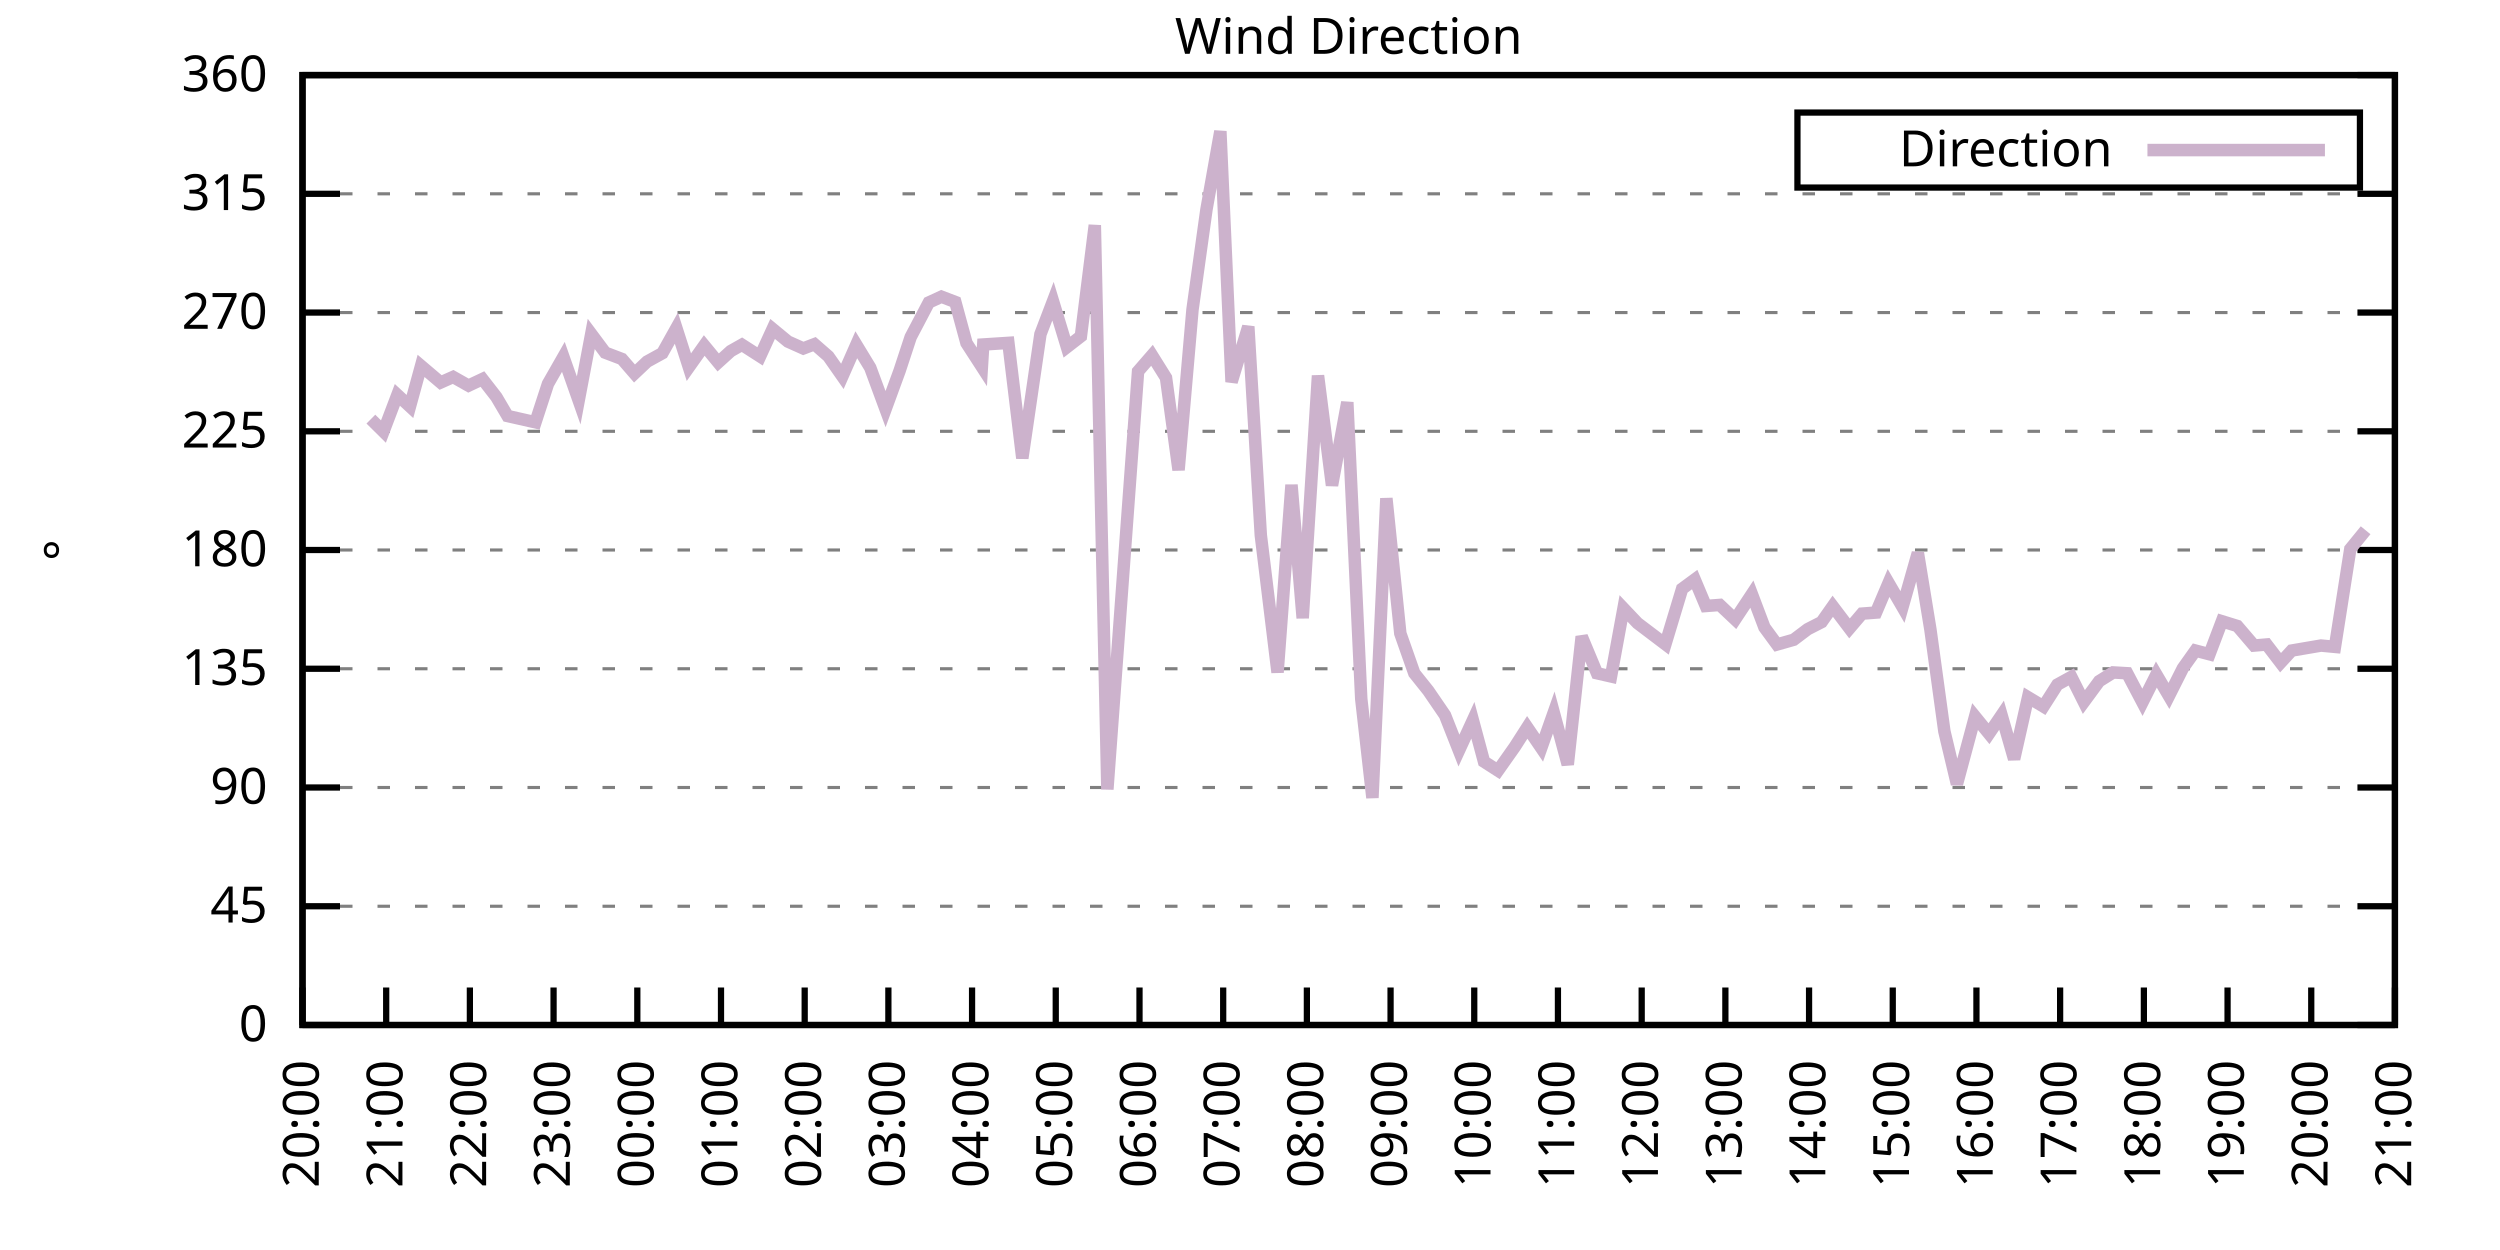
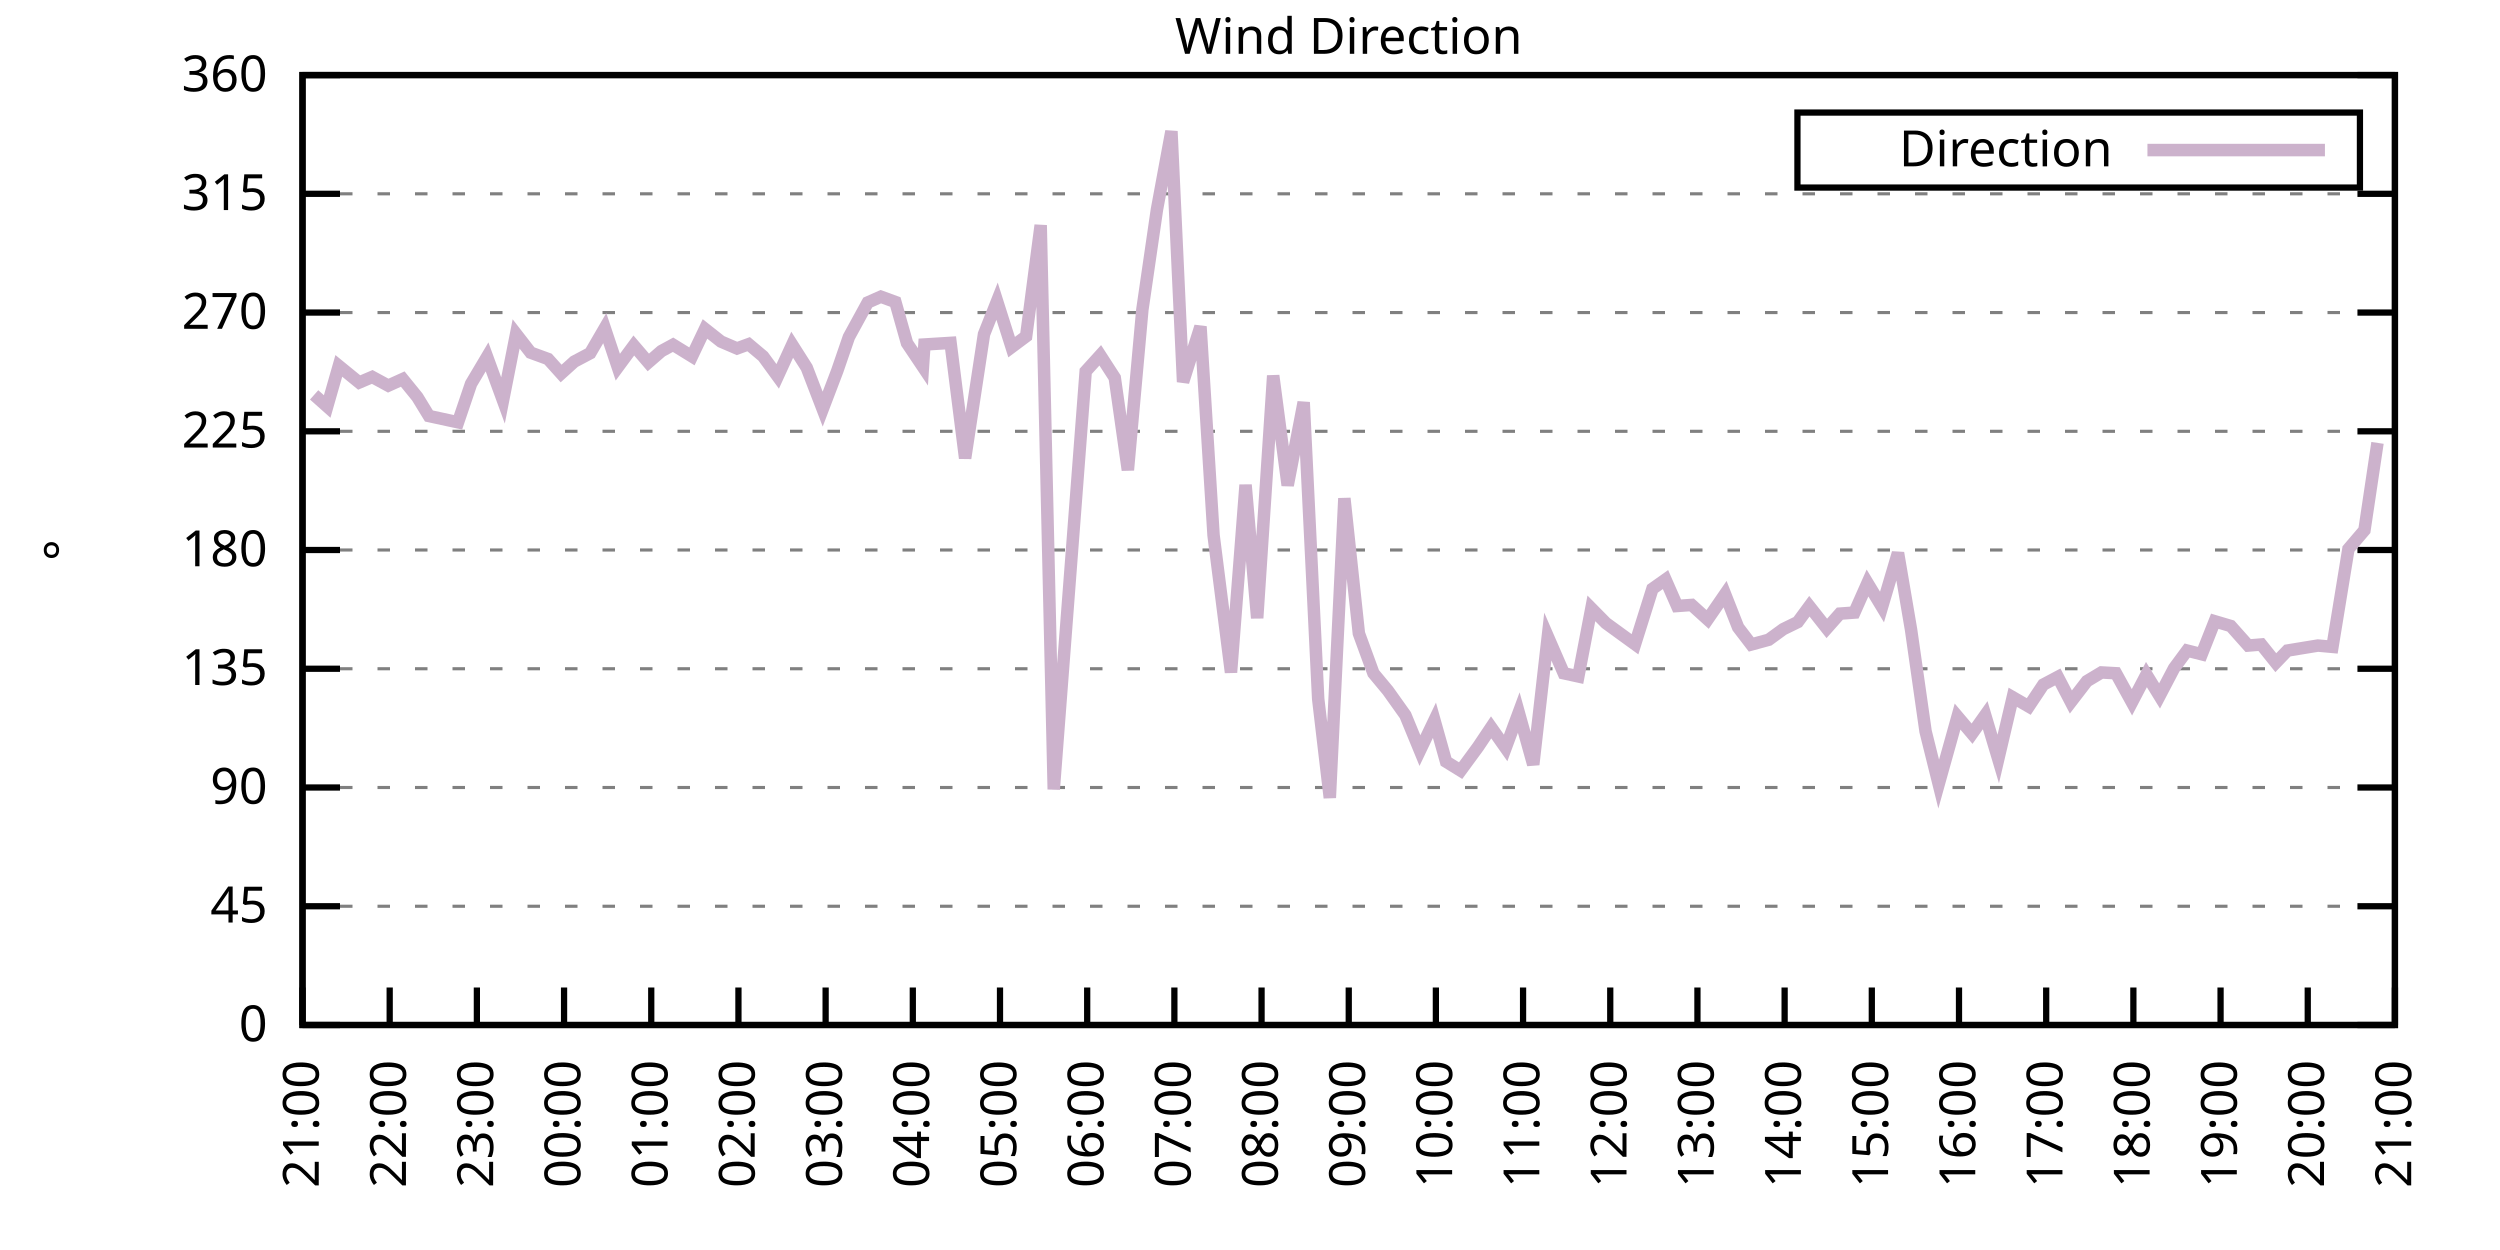
<svg xmlns="http://www.w3.org/2000/svg" xmlns:xlink="http://www.w3.org/1999/xlink" width="400" height="200" viewBox="0 0 400 200">
  <g id="gnuplot_canvas">
    <rect x="0" y="0" width="400" height="200" fill="none" />
    <defs>
      <circle id="gpDot" r="0.5" stroke-width="0.5" stroke="currentColor" />
      <path id="gpPt0" stroke-width="0.333" stroke="currentColor" d="M-1,0 h2 M0,-1 v2" />
      <path id="gpPt1" stroke-width="0.333" stroke="currentColor" d="M-1,-1 L1,1 M1,-1 L-1,1" />
      <path id="gpPt2" stroke-width="0.333" stroke="currentColor" d="M-1,0 L1,0 M0,-1 L0,1 M-1,-1 L1,1 M-1,1 L1,-1" />
      <rect id="gpPt3" stroke-width="0.333" stroke="currentColor" x="-1" y="-1" width="2" height="2" />
      <rect id="gpPt4" stroke-width="0.333" stroke="currentColor" fill="currentColor" x="-1" y="-1" width="2" height="2" />
      <circle id="gpPt5" stroke-width="0.333" stroke="currentColor" cx="0" cy="0" r="1" />
      <use xlink:href="#gpPt5" id="gpPt6" fill="currentColor" stroke="none" />
      <path id="gpPt7" stroke-width="0.333" stroke="currentColor" d="M0,-1.33 L-1.33,0.67 L1.33,0.67 z" />
      <use xlink:href="#gpPt7" id="gpPt8" fill="currentColor" stroke="none" />
      <use xlink:href="#gpPt7" id="gpPt9" stroke="currentColor" transform="rotate(180)" />
      <use xlink:href="#gpPt9" id="gpPt10" fill="currentColor" stroke="none" />
      <use xlink:href="#gpPt3" id="gpPt11" stroke="currentColor" transform="rotate(45)" />
      <use xlink:href="#gpPt11" id="gpPt12" fill="currentColor" stroke="none" />
      <path id="gpPt13" stroke-width="0.333" stroke="currentColor" d="M0,1.330 L1.265,0.411 L0.782,-1.067 L-0.782,-1.076 L-1.265,0.411 z" />
      <use xlink:href="#gpPt13" id="gpPt14" fill="currentColor" stroke="none" />
      <filter id="textbox" filterUnits="objectBoundingBox" x="0" y="0" height="1" width="1">
        <feFlood flood-color="white" flood-opacity="1" result="bgnd" />
        <feComposite in="SourceGraphic" in2="bgnd" operator="atop" />
      </filter>
      <filter id="greybox" filterUnits="objectBoundingBox" x="0" y="0" height="1" width="1">
        <feFlood flood-color="lightgrey" flood-opacity="1" result="grey" />
        <feComposite in="SourceGraphic" in2="grey" operator="atop" />
      </filter>
    </defs>
    <g fill="none" color="white" stroke="currentColor" stroke-width="1.00" stroke-linecap="butt" stroke-linejoin="miter">
</g>
    <g fill="none" color="black" stroke="currentColor" stroke-width="1.00" stroke-linecap="butt" stroke-linejoin="miter">
      <g stroke="none" shape-rendering="crispEdges">
        <polygon fill="rgb(255, 255, 255)" points="48.40,164.00 383.18,164.00 383.18,12.02 48.40,12.02 " />
      </g>
    </g>
    <g fill="none" color="black" stroke="currentColor" stroke-width="1.00" stroke-linecap="butt" stroke-linejoin="miter">
</g>
    <g fill="none" color="black" stroke="black" stroke-width="0.50" stroke-linecap="butt" stroke-linejoin="miter">
</g>
    <g fill="none" color="gray" stroke="currentColor" stroke-width="0.50" stroke-linecap="butt" stroke-linejoin="miter">
      <path stroke="gray" stroke-dasharray="2,4" class="gridline" d="M48.40,164.00 L383.19,164.00  " />
    </g>
    <g fill="none" color="gray" stroke="gray" stroke-width="1.00" stroke-linecap="butt" stroke-linejoin="miter">
</g>
    <g fill="none" color="black" stroke="currentColor" stroke-width="1.00" stroke-linecap="butt" stroke-linejoin="miter">
      <path stroke="black" d="M48.40,164.00 L54.40,164.00 M383.19,164.00 L377.19,164.00  " />
      <g transform="translate(42.80,166.60)" stroke="none" fill="black" font-family="Sans" font-size="8.00" text-anchor="end">
        <text>
          <tspan font-family="Sans"> 0</tspan>
        </text>
      </g>
    </g>
    <g fill="none" color="black" stroke="currentColor" stroke-width="1.00" stroke-linecap="butt" stroke-linejoin="miter">
</g>
    <g fill="none" color="black" stroke="black" stroke-width="0.50" stroke-linecap="butt" stroke-linejoin="miter">
</g>
    <g fill="none" color="gray" stroke="currentColor" stroke-width="0.50" stroke-linecap="butt" stroke-linejoin="miter">
      <path stroke="gray" stroke-dasharray="2,4" class="gridline" d="M48.40,145.00 L383.19,145.00  " />
    </g>
    <g fill="none" color="gray" stroke="gray" stroke-width="1.00" stroke-linecap="butt" stroke-linejoin="miter">
</g>
    <g fill="none" color="black" stroke="currentColor" stroke-width="1.00" stroke-linecap="butt" stroke-linejoin="miter">
      <path stroke="black" d="M48.40,145.00 L54.40,145.00 M383.19,145.00 L377.19,145.00  " />
      <g transform="translate(42.80,147.60)" stroke="none" fill="black" font-family="Sans" font-size="8.00" text-anchor="end">
        <text>
          <tspan font-family="Sans"> 45</tspan>
        </text>
      </g>
    </g>
    <g fill="none" color="black" stroke="currentColor" stroke-width="1.00" stroke-linecap="butt" stroke-linejoin="miter">
</g>
    <g fill="none" color="black" stroke="black" stroke-width="0.50" stroke-linecap="butt" stroke-linejoin="miter">
</g>
    <g fill="none" color="gray" stroke="currentColor" stroke-width="0.50" stroke-linecap="butt" stroke-linejoin="miter">
      <path stroke="gray" stroke-dasharray="2,4" class="gridline" d="M48.40,126.00 L383.19,126.00  " />
    </g>
    <g fill="none" color="gray" stroke="gray" stroke-width="1.00" stroke-linecap="butt" stroke-linejoin="miter">
</g>
    <g fill="none" color="black" stroke="currentColor" stroke-width="1.00" stroke-linecap="butt" stroke-linejoin="miter">
      <path stroke="black" d="M48.40,126.00 L54.40,126.00 M383.19,126.00 L377.19,126.00  " />
      <g transform="translate(42.80,128.60)" stroke="none" fill="black" font-family="Sans" font-size="8.00" text-anchor="end">
        <text>
          <tspan font-family="Sans"> 90</tspan>
        </text>
      </g>
    </g>
    <g fill="none" color="black" stroke="currentColor" stroke-width="1.00" stroke-linecap="butt" stroke-linejoin="miter">
</g>
    <g fill="none" color="black" stroke="black" stroke-width="0.50" stroke-linecap="butt" stroke-linejoin="miter">
</g>
    <g fill="none" color="gray" stroke="currentColor" stroke-width="0.50" stroke-linecap="butt" stroke-linejoin="miter">
      <path stroke="gray" stroke-dasharray="2,4" class="gridline" d="M48.40,107.00 L383.19,107.00  " />
    </g>
    <g fill="none" color="gray" stroke="gray" stroke-width="1.00" stroke-linecap="butt" stroke-linejoin="miter">
</g>
    <g fill="none" color="black" stroke="currentColor" stroke-width="1.00" stroke-linecap="butt" stroke-linejoin="miter">
      <path stroke="black" d="M48.40,107.00 L54.40,107.00 M383.19,107.00 L377.19,107.00  " />
      <g transform="translate(42.80,109.60)" stroke="none" fill="black" font-family="Sans" font-size="8.00" text-anchor="end">
        <text>
          <tspan font-family="Sans"> 135</tspan>
        </text>
      </g>
    </g>
    <g fill="none" color="black" stroke="currentColor" stroke-width="1.00" stroke-linecap="butt" stroke-linejoin="miter">
</g>
    <g fill="none" color="black" stroke="black" stroke-width="0.50" stroke-linecap="butt" stroke-linejoin="miter">
</g>
    <g fill="none" color="gray" stroke="currentColor" stroke-width="0.50" stroke-linecap="butt" stroke-linejoin="miter">
      <path stroke="gray" stroke-dasharray="2,4" class="gridline" d="M48.40,88.00 L383.19,88.00  " />
    </g>
    <g fill="none" color="gray" stroke="gray" stroke-width="1.00" stroke-linecap="butt" stroke-linejoin="miter">
</g>
    <g fill="none" color="black" stroke="currentColor" stroke-width="1.00" stroke-linecap="butt" stroke-linejoin="miter">
      <path stroke="black" d="M48.40,88.00 L54.40,88.00 M383.19,88.00 L377.19,88.00  " />
      <g transform="translate(42.80,90.60)" stroke="none" fill="black" font-family="Sans" font-size="8.00" text-anchor="end">
        <text>
          <tspan font-family="Sans"> 180</tspan>
        </text>
      </g>
    </g>
    <g fill="none" color="black" stroke="currentColor" stroke-width="1.00" stroke-linecap="butt" stroke-linejoin="miter">
</g>
    <g fill="none" color="black" stroke="black" stroke-width="0.50" stroke-linecap="butt" stroke-linejoin="miter">
</g>
    <g fill="none" color="gray" stroke="currentColor" stroke-width="0.50" stroke-linecap="butt" stroke-linejoin="miter">
      <path stroke="gray" stroke-dasharray="2,4" class="gridline" d="M48.40,69.01 L383.19,69.01  " />
    </g>
    <g fill="none" color="gray" stroke="gray" stroke-width="1.00" stroke-linecap="butt" stroke-linejoin="miter">
</g>
    <g fill="none" color="black" stroke="currentColor" stroke-width="1.00" stroke-linecap="butt" stroke-linejoin="miter">
      <path stroke="black" d="M48.40,69.01 L54.40,69.01 M383.19,69.01 L377.19,69.01  " />
      <g transform="translate(42.80,71.61)" stroke="none" fill="black" font-family="Sans" font-size="8.00" text-anchor="end">
        <text>
          <tspan font-family="Sans"> 225</tspan>
        </text>
      </g>
    </g>
    <g fill="none" color="black" stroke="currentColor" stroke-width="1.00" stroke-linecap="butt" stroke-linejoin="miter">
</g>
    <g fill="none" color="black" stroke="black" stroke-width="0.50" stroke-linecap="butt" stroke-linejoin="miter">
</g>
    <g fill="none" color="gray" stroke="currentColor" stroke-width="0.50" stroke-linecap="butt" stroke-linejoin="miter">
      <path stroke="gray" stroke-dasharray="2,4" class="gridline" d="M48.40,50.01 L383.19,50.01  " />
    </g>
    <g fill="none" color="gray" stroke="gray" stroke-width="1.00" stroke-linecap="butt" stroke-linejoin="miter">
</g>
    <g fill="none" color="black" stroke="currentColor" stroke-width="1.00" stroke-linecap="butt" stroke-linejoin="miter">
      <path stroke="black" d="M48.40,50.01 L54.40,50.01 M383.19,50.01 L377.19,50.01  " />
      <g transform="translate(42.80,52.61)" stroke="none" fill="black" font-family="Sans" font-size="8.00" text-anchor="end">
        <text>
          <tspan font-family="Sans"> 270</tspan>
        </text>
      </g>
    </g>
    <g fill="none" color="black" stroke="currentColor" stroke-width="1.00" stroke-linecap="butt" stroke-linejoin="miter">
</g>
    <g fill="none" color="black" stroke="black" stroke-width="0.50" stroke-linecap="butt" stroke-linejoin="miter">
</g>
    <g fill="none" color="gray" stroke="currentColor" stroke-width="0.50" stroke-linecap="butt" stroke-linejoin="miter">
      <path stroke="gray" stroke-dasharray="2,4" class="gridline" d="M48.40,31.01 L383.19,31.01  " />
    </g>
    <g fill="none" color="gray" stroke="gray" stroke-width="1.00" stroke-linecap="butt" stroke-linejoin="miter">
</g>
    <g fill="none" color="black" stroke="currentColor" stroke-width="1.00" stroke-linecap="butt" stroke-linejoin="miter">
      <path stroke="black" d="M48.40,31.01 L54.40,31.01 M383.19,31.01 L377.19,31.01  " />
      <g transform="translate(42.80,33.61)" stroke="none" fill="black" font-family="Sans" font-size="8.00" text-anchor="end">
        <text>
          <tspan font-family="Sans"> 315</tspan>
        </text>
      </g>
    </g>
    <g fill="none" color="black" stroke="currentColor" stroke-width="1.00" stroke-linecap="butt" stroke-linejoin="miter">
</g>
    <g fill="none" color="black" stroke="black" stroke-width="0.50" stroke-linecap="butt" stroke-linejoin="miter">
</g>
    <g fill="none" color="gray" stroke="currentColor" stroke-width="0.50" stroke-linecap="butt" stroke-linejoin="miter">
      <path stroke="gray" stroke-dasharray="2,4" class="gridline" d="M48.40,12.01 L383.19,12.01  " />
    </g>
    <g fill="none" color="gray" stroke="gray" stroke-width="1.00" stroke-linecap="butt" stroke-linejoin="miter">
</g>
    <g fill="none" color="black" stroke="currentColor" stroke-width="1.00" stroke-linecap="butt" stroke-linejoin="miter">
      <path stroke="black" d="M48.40,12.01 L54.40,12.01 M383.19,12.01 L377.19,12.01  " />
      <g transform="translate(42.80,14.61)" stroke="none" fill="black" font-family="Sans" font-size="8.00" text-anchor="end">
        <text>
          <tspan font-family="Sans"> 360</tspan>
        </text>
      </g>
    </g>
    <g fill="none" color="black" stroke="currentColor" stroke-width="1.00" stroke-linecap="butt" stroke-linejoin="miter">
      <path stroke="black" d="M48.40,164.00 L48.40,158.00  " />
      <g transform="translate(51.00,169.60) rotate(270.00)" stroke="none" fill="black" font-family="Sans" font-size="8.00" text-anchor="end">
        <text>
-           <tspan font-family="Sans">20:00</tspan>
-         </text>
-       </g>
-     </g>
-     <g fill="none" color="black" stroke="currentColor" stroke-width="1.00" stroke-linecap="butt" stroke-linejoin="miter">
-       <path stroke="black" d="M61.79,164.00 L61.79,158.00  " />
-       <g transform="translate(64.39,169.60) rotate(270.00)" stroke="none" fill="black" font-family="Sans" font-size="8.00" text-anchor="end">
-         <text>
          <tspan font-family="Sans">21:00</tspan>
        </text>
      </g>
    </g>
    <g fill="none" color="black" stroke="currentColor" stroke-width="1.00" stroke-linecap="butt" stroke-linejoin="miter">
-       <path stroke="black" d="M75.18,164.00 L75.18,158.00  " />
-       <g transform="translate(77.78,169.60) rotate(270.00)" stroke="none" fill="black" font-family="Sans" font-size="8.00" text-anchor="end">
+       <path stroke="black" d="M62.35,164.00 L62.35,158.00  " />
+       <g transform="translate(64.95,169.60) rotate(270.00)" stroke="none" fill="black" font-family="Sans" font-size="8.00" text-anchor="end">
        <text>
          <tspan font-family="Sans">22:00</tspan>
        </text>
      </g>
    </g>
    <g fill="none" color="black" stroke="currentColor" stroke-width="1.00" stroke-linecap="butt" stroke-linejoin="miter">
-       <path stroke="black" d="M88.57,164.00 L88.57,158.00  " />
-       <g transform="translate(91.17,169.60) rotate(270.00)" stroke="none" fill="black" font-family="Sans" font-size="8.00" text-anchor="end">
+       <path stroke="black" d="M76.30,164.00 L76.30,158.00  " />
+       <g transform="translate(78.90,169.60) rotate(270.00)" stroke="none" fill="black" font-family="Sans" font-size="8.00" text-anchor="end">
        <text>
          <tspan font-family="Sans">23:00</tspan>
        </text>
      </g>
    </g>
    <g fill="none" color="black" stroke="currentColor" stroke-width="1.00" stroke-linecap="butt" stroke-linejoin="miter">
-       <path stroke="black" d="M101.97,164.00 L101.97,158.00  " />
-       <g transform="translate(104.57,169.60) rotate(270.00)" stroke="none" fill="black" font-family="Sans" font-size="8.00" text-anchor="end">
+       <path stroke="black" d="M90.25,164.00 L90.25,158.00  " />
+       <g transform="translate(92.85,169.60) rotate(270.00)" stroke="none" fill="black" font-family="Sans" font-size="8.00" text-anchor="end">
        <text>
          <tspan font-family="Sans">00:00</tspan>
        </text>
      </g>
    </g>
    <g fill="none" color="black" stroke="currentColor" stroke-width="1.00" stroke-linecap="butt" stroke-linejoin="miter">
-       <path stroke="black" d="M115.36,164.00 L115.36,158.00  " />
-       <g transform="translate(117.96,169.60) rotate(270.00)" stroke="none" fill="black" font-family="Sans" font-size="8.00" text-anchor="end">
+       <path stroke="black" d="M104.20,164.00 L104.20,158.00  " />
+       <g transform="translate(106.80,169.60) rotate(270.00)" stroke="none" fill="black" font-family="Sans" font-size="8.00" text-anchor="end">
        <text>
          <tspan font-family="Sans">01:00</tspan>
        </text>
      </g>
    </g>
    <g fill="none" color="black" stroke="currentColor" stroke-width="1.00" stroke-linecap="butt" stroke-linejoin="miter">
-       <path stroke="black" d="M128.75,164.00 L128.75,158.00  " />
-       <g transform="translate(131.35,169.60) rotate(270.00)" stroke="none" fill="black" font-family="Sans" font-size="8.00" text-anchor="end">
+       <path stroke="black" d="M118.15,164.00 L118.15,158.00  " />
+       <g transform="translate(120.75,169.60) rotate(270.00)" stroke="none" fill="black" font-family="Sans" font-size="8.00" text-anchor="end">
        <text>
          <tspan font-family="Sans">02:00</tspan>
        </text>
      </g>
    </g>
    <g fill="none" color="black" stroke="currentColor" stroke-width="1.00" stroke-linecap="butt" stroke-linejoin="miter">
-       <path stroke="black" d="M142.14,164.00 L142.14,158.00  " />
-       <g transform="translate(144.74,169.60) rotate(270.00)" stroke="none" fill="black" font-family="Sans" font-size="8.00" text-anchor="end">
+       <path stroke="black" d="M132.10,164.00 L132.10,158.00  " />
+       <g transform="translate(134.70,169.60) rotate(270.00)" stroke="none" fill="black" font-family="Sans" font-size="8.00" text-anchor="end">
        <text>
          <tspan font-family="Sans">03:00</tspan>
        </text>
      </g>
    </g>
    <g fill="none" color="black" stroke="currentColor" stroke-width="1.00" stroke-linecap="butt" stroke-linejoin="miter">
-       <path stroke="black" d="M155.53,164.00 L155.53,158.00  " />
-       <g transform="translate(158.13,169.60) rotate(270.00)" stroke="none" fill="black" font-family="Sans" font-size="8.00" text-anchor="end">
+       <path stroke="black" d="M146.05,164.00 L146.05,158.00  " />
+       <g transform="translate(148.65,169.60) rotate(270.00)" stroke="none" fill="black" font-family="Sans" font-size="8.00" text-anchor="end">
        <text>
          <tspan font-family="Sans">04:00</tspan>
        </text>
      </g>
    </g>
    <g fill="none" color="black" stroke="currentColor" stroke-width="1.00" stroke-linecap="butt" stroke-linejoin="miter">
-       <path stroke="black" d="M168.92,164.00 L168.92,158.00  " />
-       <g transform="translate(171.52,169.60) rotate(270.00)" stroke="none" fill="black" font-family="Sans" font-size="8.00" text-anchor="end">
+       <path stroke="black" d="M160.00,164.00 L160.00,158.00  " />
+       <g transform="translate(162.60,169.60) rotate(270.00)" stroke="none" fill="black" font-family="Sans" font-size="8.00" text-anchor="end">
        <text>
          <tspan font-family="Sans">05:00</tspan>
        </text>
      </g>
    </g>
    <g fill="none" color="black" stroke="currentColor" stroke-width="1.00" stroke-linecap="butt" stroke-linejoin="miter">
-       <path stroke="black" d="M182.32,164.00 L182.32,158.00  " />
-       <g transform="translate(184.92,169.60) rotate(270.00)" stroke="none" fill="black" font-family="Sans" font-size="8.00" text-anchor="end">
+       <path stroke="black" d="M173.95,164.00 L173.95,158.00  " />
+       <g transform="translate(176.55,169.60) rotate(270.00)" stroke="none" fill="black" font-family="Sans" font-size="8.00" text-anchor="end">
        <text>
          <tspan font-family="Sans">06:00</tspan>
        </text>
      </g>
    </g>
    <g fill="none" color="black" stroke="currentColor" stroke-width="1.00" stroke-linecap="butt" stroke-linejoin="miter">
-       <path stroke="black" d="M195.71,164.00 L195.71,158.00  " />
-       <g transform="translate(198.31,169.60) rotate(270.00)" stroke="none" fill="black" font-family="Sans" font-size="8.00" text-anchor="end">
+       <path stroke="black" d="M187.90,164.00 L187.90,158.00  " />
+       <g transform="translate(190.50,169.60) rotate(270.00)" stroke="none" fill="black" font-family="Sans" font-size="8.00" text-anchor="end">
        <text>
          <tspan font-family="Sans">07:00</tspan>
        </text>
      </g>
    </g>
    <g fill="none" color="black" stroke="currentColor" stroke-width="1.00" stroke-linecap="butt" stroke-linejoin="miter">
-       <path stroke="black" d="M209.10,164.00 L209.10,158.00  " />
-       <g transform="translate(211.70,169.60) rotate(270.00)" stroke="none" fill="black" font-family="Sans" font-size="8.00" text-anchor="end">
+       <path stroke="black" d="M201.85,164.00 L201.85,158.00  " />
+       <g transform="translate(204.45,169.60) rotate(270.00)" stroke="none" fill="black" font-family="Sans" font-size="8.00" text-anchor="end">
        <text>
          <tspan font-family="Sans">08:00</tspan>
        </text>
      </g>
    </g>
    <g fill="none" color="black" stroke="currentColor" stroke-width="1.00" stroke-linecap="butt" stroke-linejoin="miter">
-       <path stroke="black" d="M222.49,164.00 L222.49,158.00  " />
-       <g transform="translate(225.09,169.60) rotate(270.00)" stroke="none" fill="black" font-family="Sans" font-size="8.00" text-anchor="end">
+       <path stroke="black" d="M215.80,164.00 L215.80,158.00  " />
+       <g transform="translate(218.40,169.60) rotate(270.00)" stroke="none" fill="black" font-family="Sans" font-size="8.00" text-anchor="end">
        <text>
          <tspan font-family="Sans">09:00</tspan>
        </text>
      </g>
    </g>
    <g fill="none" color="black" stroke="currentColor" stroke-width="1.00" stroke-linecap="butt" stroke-linejoin="miter">
-       <path stroke="black" d="M235.88,164.00 L235.88,158.00  " />
-       <g transform="translate(238.48,169.60) rotate(270.00)" stroke="none" fill="black" font-family="Sans" font-size="8.00" text-anchor="end">
+       <path stroke="black" d="M229.74,164.00 L229.74,158.00  " />
+       <g transform="translate(232.34,169.60) rotate(270.00)" stroke="none" fill="black" font-family="Sans" font-size="8.00" text-anchor="end">
        <text>
          <tspan font-family="Sans">10:00</tspan>
        </text>
      </g>
    </g>
    <g fill="none" color="black" stroke="currentColor" stroke-width="1.00" stroke-linecap="butt" stroke-linejoin="miter">
-       <path stroke="black" d="M249.27,164.00 L249.27,158.00  " />
-       <g transform="translate(251.87,169.60) rotate(270.00)" stroke="none" fill="black" font-family="Sans" font-size="8.00" text-anchor="end">
+       <path stroke="black" d="M243.69,164.00 L243.69,158.00  " />
+       <g transform="translate(246.29,169.60) rotate(270.00)" stroke="none" fill="black" font-family="Sans" font-size="8.00" text-anchor="end">
        <text>
          <tspan font-family="Sans">11:00</tspan>
        </text>
      </g>
    </g>
    <g fill="none" color="black" stroke="currentColor" stroke-width="1.00" stroke-linecap="butt" stroke-linejoin="miter">
-       <path stroke="black" d="M262.67,164.00 L262.67,158.00  " />
-       <g transform="translate(265.27,169.60) rotate(270.00)" stroke="none" fill="black" font-family="Sans" font-size="8.00" text-anchor="end">
+       <path stroke="black" d="M257.64,164.00 L257.64,158.00  " />
+       <g transform="translate(260.24,169.60) rotate(270.00)" stroke="none" fill="black" font-family="Sans" font-size="8.00" text-anchor="end">
        <text>
          <tspan font-family="Sans">12:00</tspan>
        </text>
      </g>
    </g>
    <g fill="none" color="black" stroke="currentColor" stroke-width="1.00" stroke-linecap="butt" stroke-linejoin="miter">
-       <path stroke="black" d="M276.06,164.00 L276.06,158.00  " />
-       <g transform="translate(278.66,169.60) rotate(270.00)" stroke="none" fill="black" font-family="Sans" font-size="8.00" text-anchor="end">
+       <path stroke="black" d="M271.59,164.00 L271.59,158.00  " />
+       <g transform="translate(274.19,169.60) rotate(270.00)" stroke="none" fill="black" font-family="Sans" font-size="8.00" text-anchor="end">
        <text>
          <tspan font-family="Sans">13:00</tspan>
        </text>
      </g>
    </g>
    <g fill="none" color="black" stroke="currentColor" stroke-width="1.00" stroke-linecap="butt" stroke-linejoin="miter">
-       <path stroke="black" d="M289.45,164.00 L289.45,158.00  " />
-       <g transform="translate(292.05,169.60) rotate(270.00)" stroke="none" fill="black" font-family="Sans" font-size="8.00" text-anchor="end">
+       <path stroke="black" d="M285.54,164.00 L285.54,158.00  " />
+       <g transform="translate(288.14,169.60) rotate(270.00)" stroke="none" fill="black" font-family="Sans" font-size="8.00" text-anchor="end">
        <text>
          <tspan font-family="Sans">14:00</tspan>
        </text>
      </g>
    </g>
    <g fill="none" color="black" stroke="currentColor" stroke-width="1.00" stroke-linecap="butt" stroke-linejoin="miter">
-       <path stroke="black" d="M302.84,164.00 L302.84,158.00  " />
-       <g transform="translate(305.44,169.60) rotate(270.00)" stroke="none" fill="black" font-family="Sans" font-size="8.00" text-anchor="end">
+       <path stroke="black" d="M299.49,164.00 L299.49,158.00  " />
+       <g transform="translate(302.09,169.60) rotate(270.00)" stroke="none" fill="black" font-family="Sans" font-size="8.00" text-anchor="end">
        <text>
          <tspan font-family="Sans">15:00</tspan>
        </text>
      </g>
    </g>
    <g fill="none" color="black" stroke="currentColor" stroke-width="1.00" stroke-linecap="butt" stroke-linejoin="miter">
-       <path stroke="black" d="M316.23,164.00 L316.23,158.00  " />
-       <g transform="translate(318.83,169.60) rotate(270.00)" stroke="none" fill="black" font-family="Sans" font-size="8.00" text-anchor="end">
+       <path stroke="black" d="M313.44,164.00 L313.44,158.00  " />
+       <g transform="translate(316.04,169.60) rotate(270.00)" stroke="none" fill="black" font-family="Sans" font-size="8.00" text-anchor="end">
        <text>
          <tspan font-family="Sans">16:00</tspan>
        </text>
      </g>
    </g>
    <g fill="none" color="black" stroke="currentColor" stroke-width="1.00" stroke-linecap="butt" stroke-linejoin="miter">
-       <path stroke="black" d="M329.62,164.00 L329.62,158.00  " />
-       <g transform="translate(332.22,169.60) rotate(270.00)" stroke="none" fill="black" font-family="Sans" font-size="8.00" text-anchor="end">
+       <path stroke="black" d="M327.39,164.00 L327.39,158.00  " />
+       <g transform="translate(329.99,169.60) rotate(270.00)" stroke="none" fill="black" font-family="Sans" font-size="8.00" text-anchor="end">
        <text>
          <tspan font-family="Sans">17:00</tspan>
        </text>
      </g>
    </g>
    <g fill="none" color="black" stroke="currentColor" stroke-width="1.00" stroke-linecap="butt" stroke-linejoin="miter">
-       <path stroke="black" d="M343.02,164.00 L343.02,158.00  " />
-       <g transform="translate(345.62,169.60) rotate(270.00)" stroke="none" fill="black" font-family="Sans" font-size="8.00" text-anchor="end">
+       <path stroke="black" d="M341.34,164.00 L341.34,158.00  " />
+       <g transform="translate(343.94,169.60) rotate(270.00)" stroke="none" fill="black" font-family="Sans" font-size="8.00" text-anchor="end">
        <text>
          <tspan font-family="Sans">18:00</tspan>
        </text>
      </g>
    </g>
    <g fill="none" color="black" stroke="currentColor" stroke-width="1.00" stroke-linecap="butt" stroke-linejoin="miter">
-       <path stroke="black" d="M356.41,164.00 L356.41,158.00  " />
-       <g transform="translate(359.01,169.60) rotate(270.00)" stroke="none" fill="black" font-family="Sans" font-size="8.00" text-anchor="end">
+       <path stroke="black" d="M355.29,164.00 L355.29,158.00  " />
+       <g transform="translate(357.89,169.60) rotate(270.00)" stroke="none" fill="black" font-family="Sans" font-size="8.00" text-anchor="end">
        <text>
          <tspan font-family="Sans">19:00</tspan>
        </text>
      </g>
    </g>
    <g fill="none" color="black" stroke="currentColor" stroke-width="1.00" stroke-linecap="butt" stroke-linejoin="miter">
-       <path stroke="black" d="M369.80,164.00 L369.80,158.00  " />
-       <g transform="translate(372.40,169.60) rotate(270.00)" stroke="none" fill="black" font-family="Sans" font-size="8.00" text-anchor="end">
+       <path stroke="black" d="M369.24,164.00 L369.24,158.00  " />
+       <g transform="translate(371.84,169.60) rotate(270.00)" stroke="none" fill="black" font-family="Sans" font-size="8.00" text-anchor="end">
        <text>
          <tspan font-family="Sans">20:00</tspan>
        </text>
      </g>
    </g>
    <g fill="none" color="black" stroke="currentColor" stroke-width="1.00" stroke-linecap="butt" stroke-linejoin="miter">
      <path stroke="black" d="M383.19,164.00 L383.19,158.00  " />
      <g transform="translate(385.79,169.60) rotate(270.00)" stroke="none" fill="black" font-family="Sans" font-size="8.00" text-anchor="end">
        <text>
          <tspan font-family="Sans">21:00</tspan>
        </text>
      </g>
    </g>
    <g fill="none" color="black" stroke="currentColor" stroke-width="1.00" stroke-linecap="butt" stroke-linejoin="miter">
</g>
    <g fill="none" color="black" stroke="currentColor" stroke-width="1.00" stroke-linecap="butt" stroke-linejoin="miter">
      <path stroke="black" d="M48.40,12.01 L48.40,164.00 L383.19,164.00 L383.19,12.01 L48.40,12.01 Z  " />
    </g>
    <g fill="none" color="black" stroke="currentColor" stroke-width="1.00" stroke-linecap="butt" stroke-linejoin="miter">
</g>
    <g fill="none" color="black" stroke="currentColor" stroke-width="1.00" stroke-linecap="butt" stroke-linejoin="miter">
      <path stroke="black" d="M287.59,30.01 L287.59,18.01 L377.59,18.01 L377.59,30.01 L287.59,30.01 Z  " />
    </g>
    <g id="Wind_direction_plot_1">
      <g fill="none" color="white" stroke="black" stroke-width="2.00" stroke-linecap="butt" stroke-linejoin="miter">
</g>
      <g fill="none" color="black" stroke="currentColor" stroke-width="2.00" stroke-linecap="butt" stroke-linejoin="miter">
        <g transform="translate(337.99,26.61)" stroke="none" fill="black" font-family="Sans" font-size="8.00" text-anchor="end">
          <text>
            <tspan font-family="Sans">Direction</tspan>
          </text>
        </g>
      </g>
      <g fill="none" color="black" stroke="currentColor" stroke-width="2.00" stroke-linecap="butt" stroke-linejoin="miter">
-         <path stroke="rgb(204, 178, 204)" d="M343.59,24.01 L371.99,24.01 M59.34,67.06 L61.35,69.05 L63.58,63.18 L65.59,65.04 L67.37,58.54 L70.50,61.20   L72.50,60.31 L74.96,61.70 L77.19,60.65 L79.42,63.52 L81.21,66.56 L85.67,67.57 L87.68,61.41 L90.14,57.10   L92.59,64.07 L94.60,53.43 L96.83,56.42 L99.51,57.44 L101.52,59.76 L103.53,57.86 L105.98,56.51 L108.22,52.50   L110.22,58.75 L112.68,55.28 L114.91,57.99 L116.92,56.17 L118.71,55.16 L121.61,57.02 L123.62,52.63 L126.07,54.65   L128.53,55.75 L130.31,55.07 L132.54,57.02 L134.78,60.22 L137.01,55.16 L139.24,58.83 L141.69,65.46 L143.93,59.34   L145.71,53.93 L148.61,48.40 L150.62,47.47 L152.85,48.32 L154.64,54.90 L157.10,58.70 L157.32,55.12 L161.34,54.86   L163.57,73.31 L166.47,53.47 L168.48,48.19 L170.71,55.54 L172.94,53.81 L175.17,36.03 L177.18,126.30 L182.09,59.42   L184.32,56.85 L186.56,60.44 L188.57,75.21 L190.80,49.54 L193.03,33.54 L195.26,21.00 L197.05,61.11 L199.73,52.25   L201.73,85.64 L204.41,107.59 L206.64,77.58 L208.43,98.90 L210.88,60.10 L213.12,77.66 L215.57,64.36 L217.80,111.82   L219.59,127.65 L221.82,79.73 L224.05,101.35 L226.29,107.72 L228.52,110.51 L231.20,114.43 L233.43,120.09 L235.66,115.24   L237.44,121.86 L239.68,123.30 L242.36,119.50 L244.36,116.38 L246.60,119.67 L248.60,114.01 L250.84,122.33 L253.07,101.85   L255.52,107.72 L257.76,108.23 L259.76,97.34 L262.00,99.70 L264.23,101.39 L266.46,103.08 L269.14,94.21 L271.15,92.73   L272.93,96.96 L275.16,96.79 L277.62,99.11 L280.30,95.06 L282.31,100.38 L284.32,103.12 L286.99,102.36 L289.23,100.67   L291.46,99.53 L293.24,97.00 L295.92,100.54 L297.93,98.18 L300.16,98.01 L302.17,93.28 L304.40,97.12 L306.86,88.47   L308.87,100.76 L311.10,117.01 L313.11,125.45 L316.01,114.65 L318.24,117.39 L320.25,114.43 L322.26,121.44 L324.49,111.56   L326.95,113.04 L329.18,109.54 L331.41,108.31 L333.42,112.32 L335.87,108.99 L338.10,107.59 L340.34,107.72 L342.79,112.37   L345.02,107.93 L347.03,111.35 L349.26,106.92 L351.27,104.09 L353.51,104.68 L355.51,99.40 L357.97,100.16 L360.65,103.29   L362.66,103.12 L364.89,106.03 L366.67,104.09 L369.13,103.67 L371.36,103.29 L373.59,103.50 L376.05,87.84 L378.50,84.84    " />
+         <path stroke="rgb(204, 178, 204)" d="M343.59,24.01 L371.99,24.01 M50.26,63.18 L52.35,65.04 L54.21,58.54 L57.47,61.20 L59.56,60.31 L62.12,61.70   L64.44,60.65 L66.77,63.52 L68.63,66.56 L73.28,67.57 L75.37,61.41 L77.93,57.10 L80.48,64.07 L82.58,53.43   L84.90,56.42 L87.69,57.44 L89.78,59.76 L91.88,57.86 L94.43,56.51 L96.76,52.50 L98.85,58.75 L101.41,55.28   L103.73,57.99 L105.83,56.17 L107.69,55.16 L110.71,57.02 L112.80,52.63 L115.36,54.65 L117.92,55.75 L119.78,55.07   L122.10,57.02 L124.43,60.22 L126.75,55.16 L129.08,58.83 L131.63,65.46 L133.96,59.34 L135.82,53.93 L138.84,48.40   L140.93,47.47 L143.26,48.32 L145.12,54.90 L147.67,58.70 L147.91,55.12 L152.09,54.86 L154.42,73.31 L157.44,53.47   L159.53,48.19 L161.86,55.54 L164.18,53.81 L166.51,36.03 L168.60,126.30 L173.71,59.42 L176.04,56.85 L178.36,60.44   L180.46,75.21 L182.78,49.54 L185.11,33.54 L187.43,21.00 L189.29,61.11 L192.08,52.25 L194.17,85.64 L196.96,107.59   L199.29,77.58 L201.15,98.90 L203.71,60.10 L206.03,77.66 L208.59,64.36 L210.91,111.82 L212.77,127.65 L215.10,79.73   L217.42,101.35 L219.75,107.72 L222.07,110.51 L224.86,114.43 L227.19,120.09 L229.51,115.24 L231.37,121.86 L233.70,123.30   L236.49,119.50 L238.58,116.38 L240.90,119.67 L243.00,114.01 L245.32,122.33 L247.65,101.85 L250.20,107.72 L252.53,108.23   L254.62,97.34 L256.95,99.70 L259.27,101.39 L261.60,103.08 L264.39,94.21 L266.48,92.73 L268.34,96.96 L270.66,96.79   L273.22,99.11 L276.01,95.06 L278.10,100.38 L280.20,103.12 L282.99,102.36 L285.31,100.67 L287.64,99.53 L289.50,97.00   L292.29,100.54 L294.38,98.18 L296.70,98.01 L298.80,93.28 L301.12,97.12 L303.68,88.47 L305.77,100.76 L308.09,117.01   L310.19,125.45 L313.21,114.65 L315.53,117.39 L317.63,114.43 L319.72,121.44 L322.04,111.56 L324.60,113.04 L326.93,109.54   L329.25,108.31 L331.34,112.32 L333.90,108.99 L336.23,107.59 L338.55,107.72 L341.11,112.37 L343.43,107.93 L345.53,111.35   L347.85,106.92 L349.94,104.09 L352.27,104.68 L354.36,99.40 L356.92,100.16 L359.71,103.29 L361.80,103.12 L364.13,106.03   L365.99,104.09 L368.54,103.67 L370.87,103.29 L373.19,103.50 L375.75,87.84 L378.31,84.84 L380.40,70.86  " />
      </g>
    </g>
    <g fill="none" color="black" stroke="currentColor" stroke-width="2.00" stroke-linecap="butt" stroke-linejoin="miter">
</g>
    <g fill="none" color="black" stroke="black" stroke-width="1.00" stroke-linecap="butt" stroke-linejoin="miter">
</g>
    <g fill="none" color="black" stroke="currentColor" stroke-width="1.00" stroke-linecap="butt" stroke-linejoin="miter">
      <path stroke="black" d="M48.40,12.01 L48.40,164.00 L383.19,164.00 L383.19,12.01 L48.40,12.01 Z  " />
      <g transform="translate(12.80,88.01) rotate(270.00)" stroke="none" fill="black" font-family="Sans" font-size="8.00" text-anchor="middle">
        <text>
          <tspan font-family="Sans">°</tspan>
        </text>
      </g>
    </g>
    <g fill="none" color="black" stroke="currentColor" stroke-width="1.00" stroke-linecap="butt" stroke-linejoin="miter">
</g>
    <g fill="none" color="black" stroke="currentColor" stroke-width="1.00" stroke-linecap="butt" stroke-linejoin="miter">
      <g transform="translate(215.79,8.61)" stroke="none" fill="black" font-family="Sans" font-size="8.00" text-anchor="middle">
        <text>
          <tspan font-family="Sans">Wind Direction</tspan>
        </text>
      </g>
    </g>
    <g fill="none" color="black" stroke="currentColor" stroke-width="1.00" stroke-linecap="butt" stroke-linejoin="miter">
</g>
  </g>
</svg>
